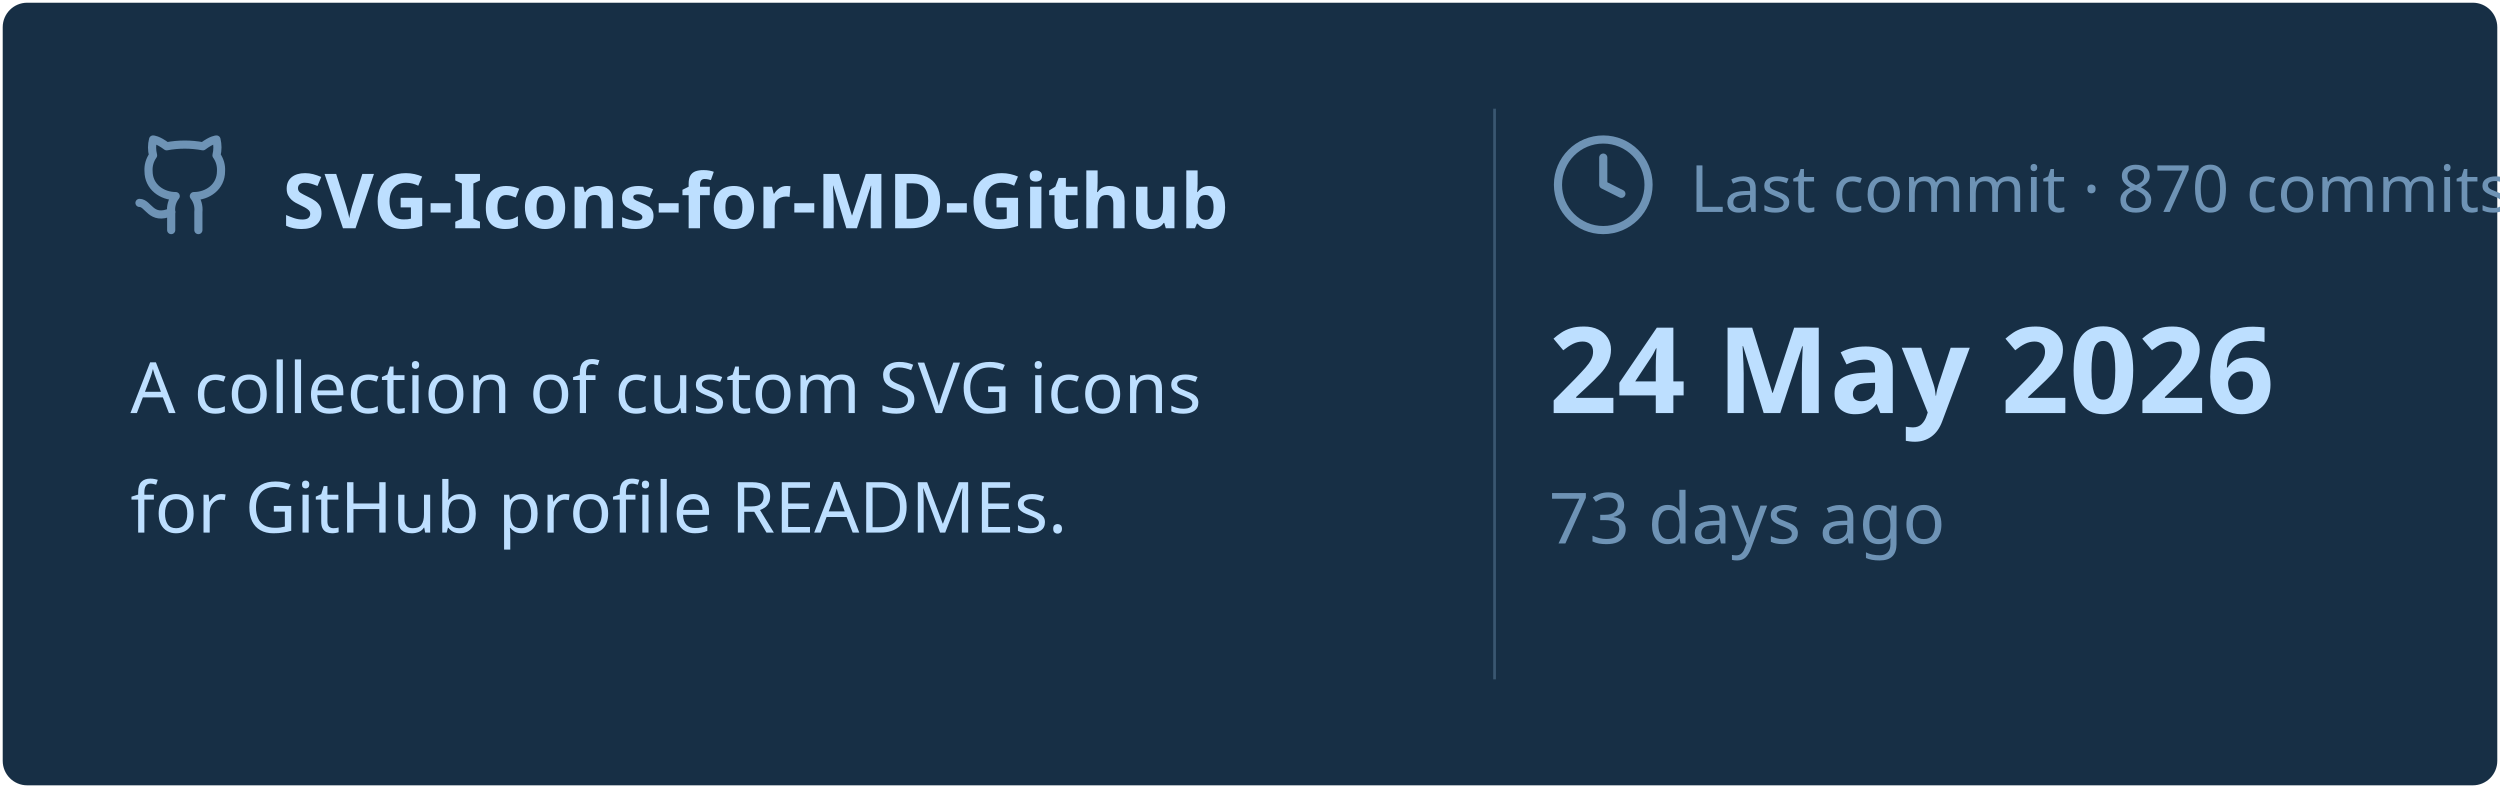
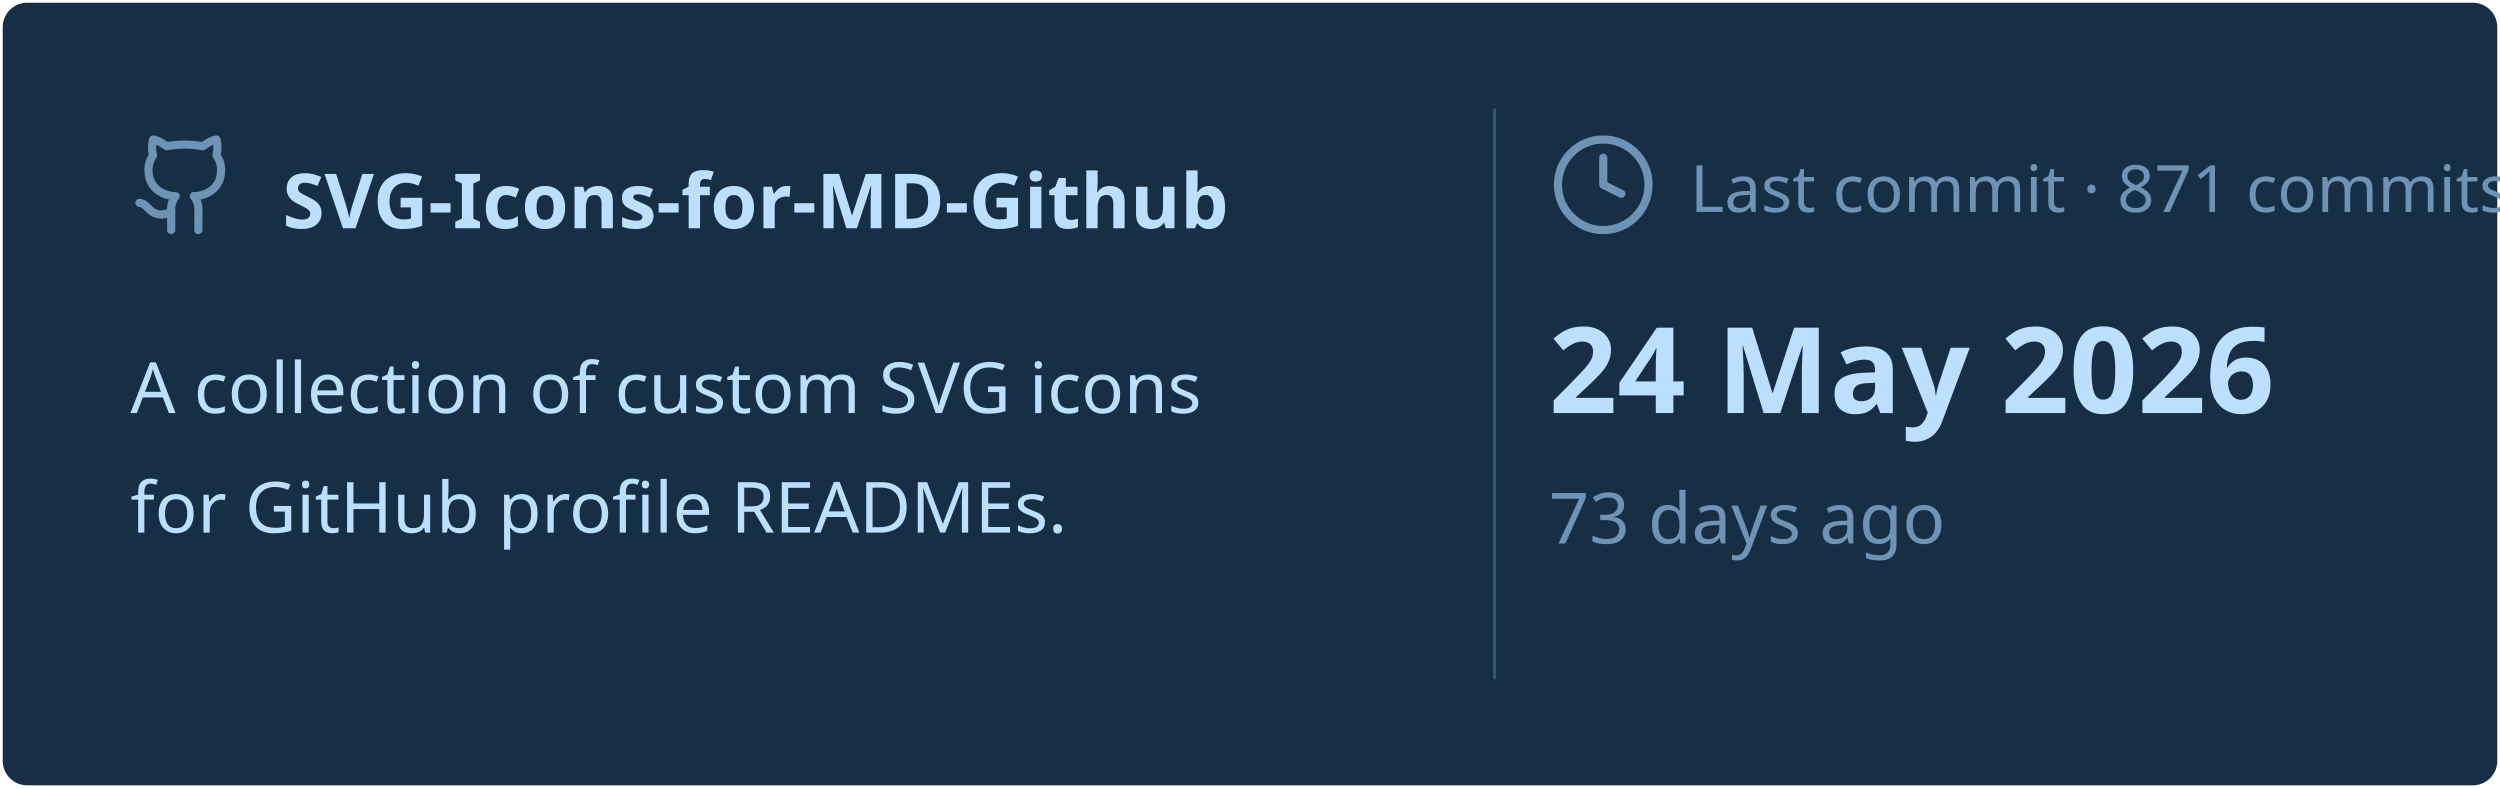
<svg xmlns="http://www.w3.org/2000/svg" viewBox="0 0 460 145" width="460px" height="145px">
  <rect stroke="#000000" stroke-opacity="0" fill="#172F45" rx="4.5" x="0.5" y="0.5" width="459" height="144" />
  <g transform="translate(24, 42)">
    <svg x="0" y="-18" width="20" height="20" viewBox="0 0 24 24" fill="none" stroke="#6E93B5" stroke-width="1.8" stroke-linecap="round" stroke-linejoin="round">
      <path d="M15 22v-4a4.8 4.8 0 0 0-1-3.5c3 0 6-2 6-5.5.08-1.25-.27-2.48-1-3.5.28-1.15.28-2.35 0-3.5 0 0-1 0-3 1.5-2.64-.5-5.36-.5-8 0C6 2 5 2 5 2c-.3 1.15-.3 2.35 0 3.5A5.403 5.403 0 0 0 4 9c0 3.5 3 5.5 6 5.5-.39.49-.68 1.05-.85 1.65-.17.6-.22 1.23-.15 1.85v4" />
      <path d="M9 18c-4.51 2-5-2-7-2" />
    </svg>
    <text x="28" y="0" font-family="&quot;Segoe UI&quot;, Ubuntu, sans-serif" font-size="14" font-weight="700" fill="#BDDFFF">SVG-Icons-for-MD-Github</text>
  </g>
  <text x="24" y="76" font-family="&quot;Segoe UI&quot;, Ubuntu, sans-serif" font-size="13" font-weight="400" fill="#BDDFFF">A collection of custom SVG icons</text>
  <text x="24" y="98" font-family="&quot;Segoe UI&quot;, Ubuntu, sans-serif" font-size="13" font-weight="400" fill="#BDDFFF">for GitHub profile READMEs.</text>
  <line x1="275" y1="20" x2="275" y2="125" stroke="#6E93B5" stroke-width="0.5" stroke-opacity="0.4" />
  <svg x="285" y="24" width="20" height="20" viewBox="0 0 24 24" fill="none" stroke="#6E93B5" stroke-width="1.8" stroke-linecap="round" stroke-linejoin="round">
    <circle cx="12" cy="12" r="10" />
    <polyline points="12 6 12 12 16 14" />
  </svg>
-   <text x="311" y="39" font-family="&quot;Segoe UI&quot;, Ubuntu, sans-serif" font-size="12" font-weight="400" fill="#6E93B5">Last commit · 870 commits</text>
+   <text x="311" y="39" font-family="&quot;Segoe UI&quot;, Ubuntu, sans-serif" font-size="12" font-weight="400" fill="#6E93B5">Last commit · 871 commits</text>
  <text x="285" y="76" font-family="&quot;Segoe UI&quot;, Ubuntu, sans-serif" font-size="22" font-weight="700" fill="#BDDFFF">24 May 2026</text>
  <text x="285" y="100" font-family="&quot;Segoe UI&quot;, Ubuntu, sans-serif" font-size="13" font-weight="400" fill="#6E93B5">73 days ago</text>
</svg>
